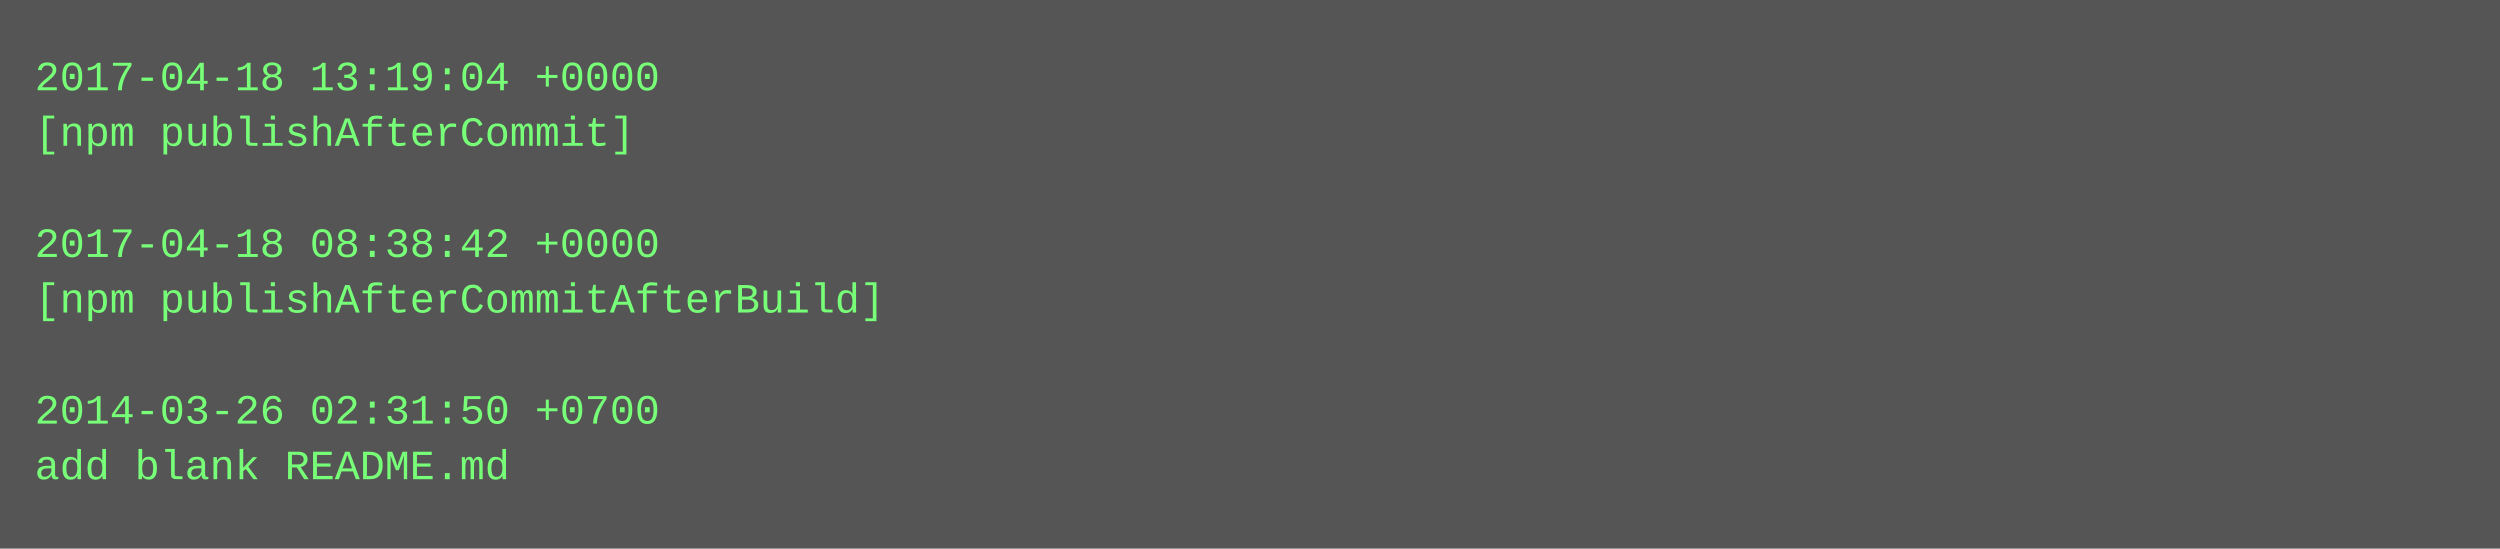
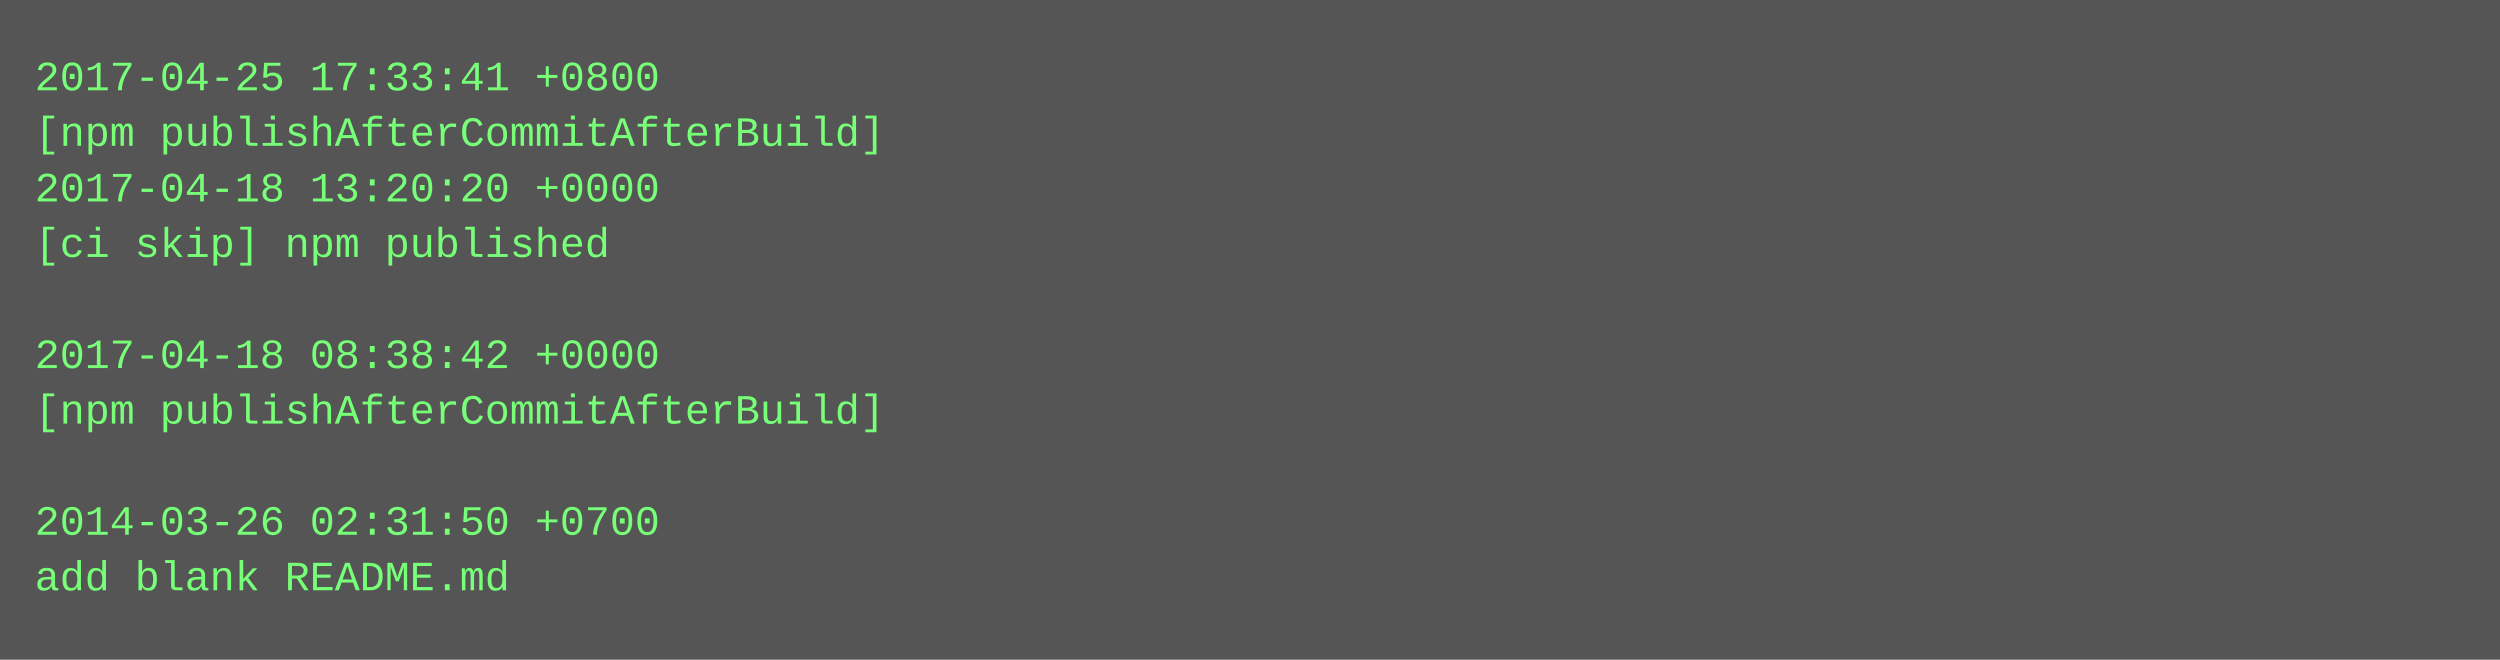
- <svg xmlns="http://www.w3.org/2000/svg" height="158" width="720">
-   <rect height="158" fill="#555" width="720" />
+ <svg xmlns="http://www.w3.org/2000/svg" height="190" width="720">
+   <rect height="190" fill="#555" width="720" />
  <text fill="#7f7" font-family="Courier New" font-size="12" xml:space="preserve">
-     <tspan x="10" y="26">2017-04-18 13:19:04 +0000</tspan>
-     <tspan x="10" y="42">[npm publishAfterCommit]</tspan>
-     <tspan x="10" y="58" />
-     <tspan x="10" y="74">2017-04-18 08:38:42 +0000</tspan>
-     <tspan x="10" y="90">[npm publishAfterCommitAfterBuild]</tspan>
-     <tspan x="10" y="106" />
-     <tspan x="10" y="122">2014-03-26 02:31:50 +0700</tspan>
-     <tspan x="10" y="138">add blank README.md</tspan>
+     <tspan x="10" y="26">2017-04-25 17:33:41 +0800</tspan>
+     <tspan x="10" y="42">[npm publishAfterCommitAfterBuild]</tspan>
+     <tspan x="10" y="58">2017-04-18 13:20:20 +0000</tspan>
+     <tspan x="10" y="74">[ci skip] npm published</tspan>
+     <tspan x="10" y="90" />
+     <tspan x="10" y="106">2017-04-18 08:38:42 +0000</tspan>
+     <tspan x="10" y="122">[npm publishAfterCommitAfterBuild]</tspan>
+     <tspan x="10" y="138" />
+     <tspan x="10" y="154">2014-03-26 02:31:50 +0700</tspan>
+     <tspan x="10" y="170">add blank README.md</tspan>
  </text>
</svg>
